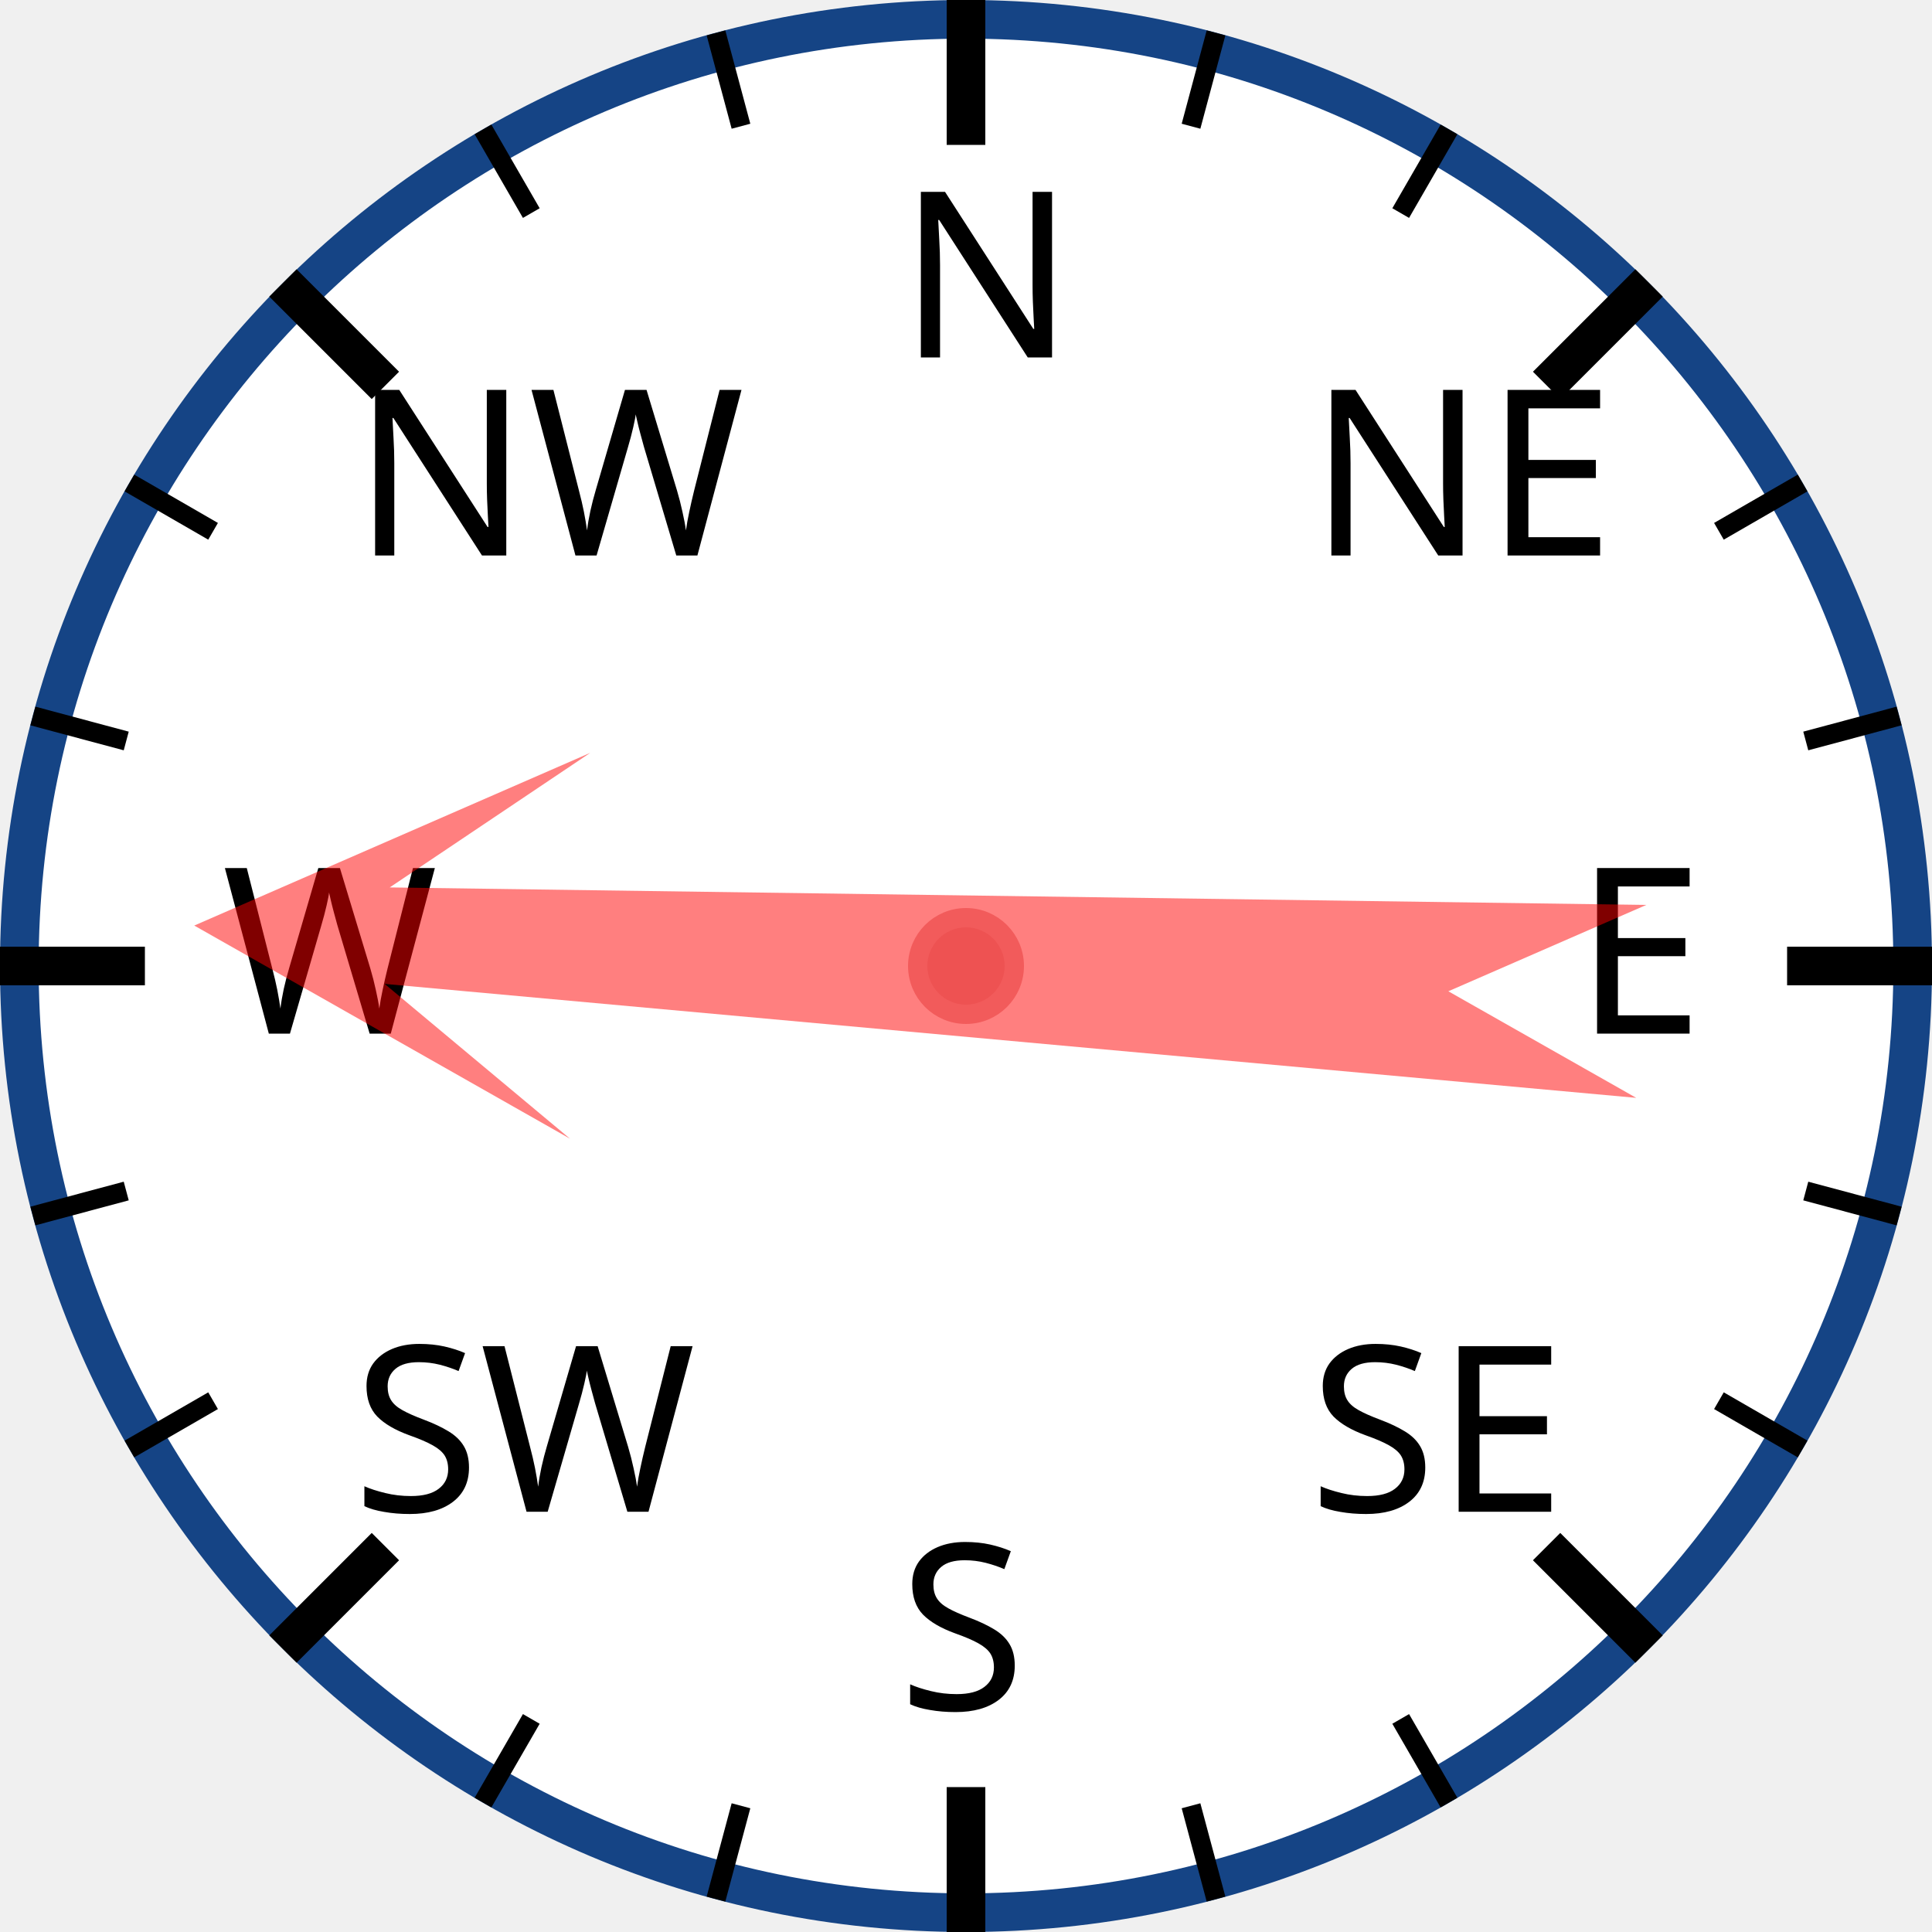
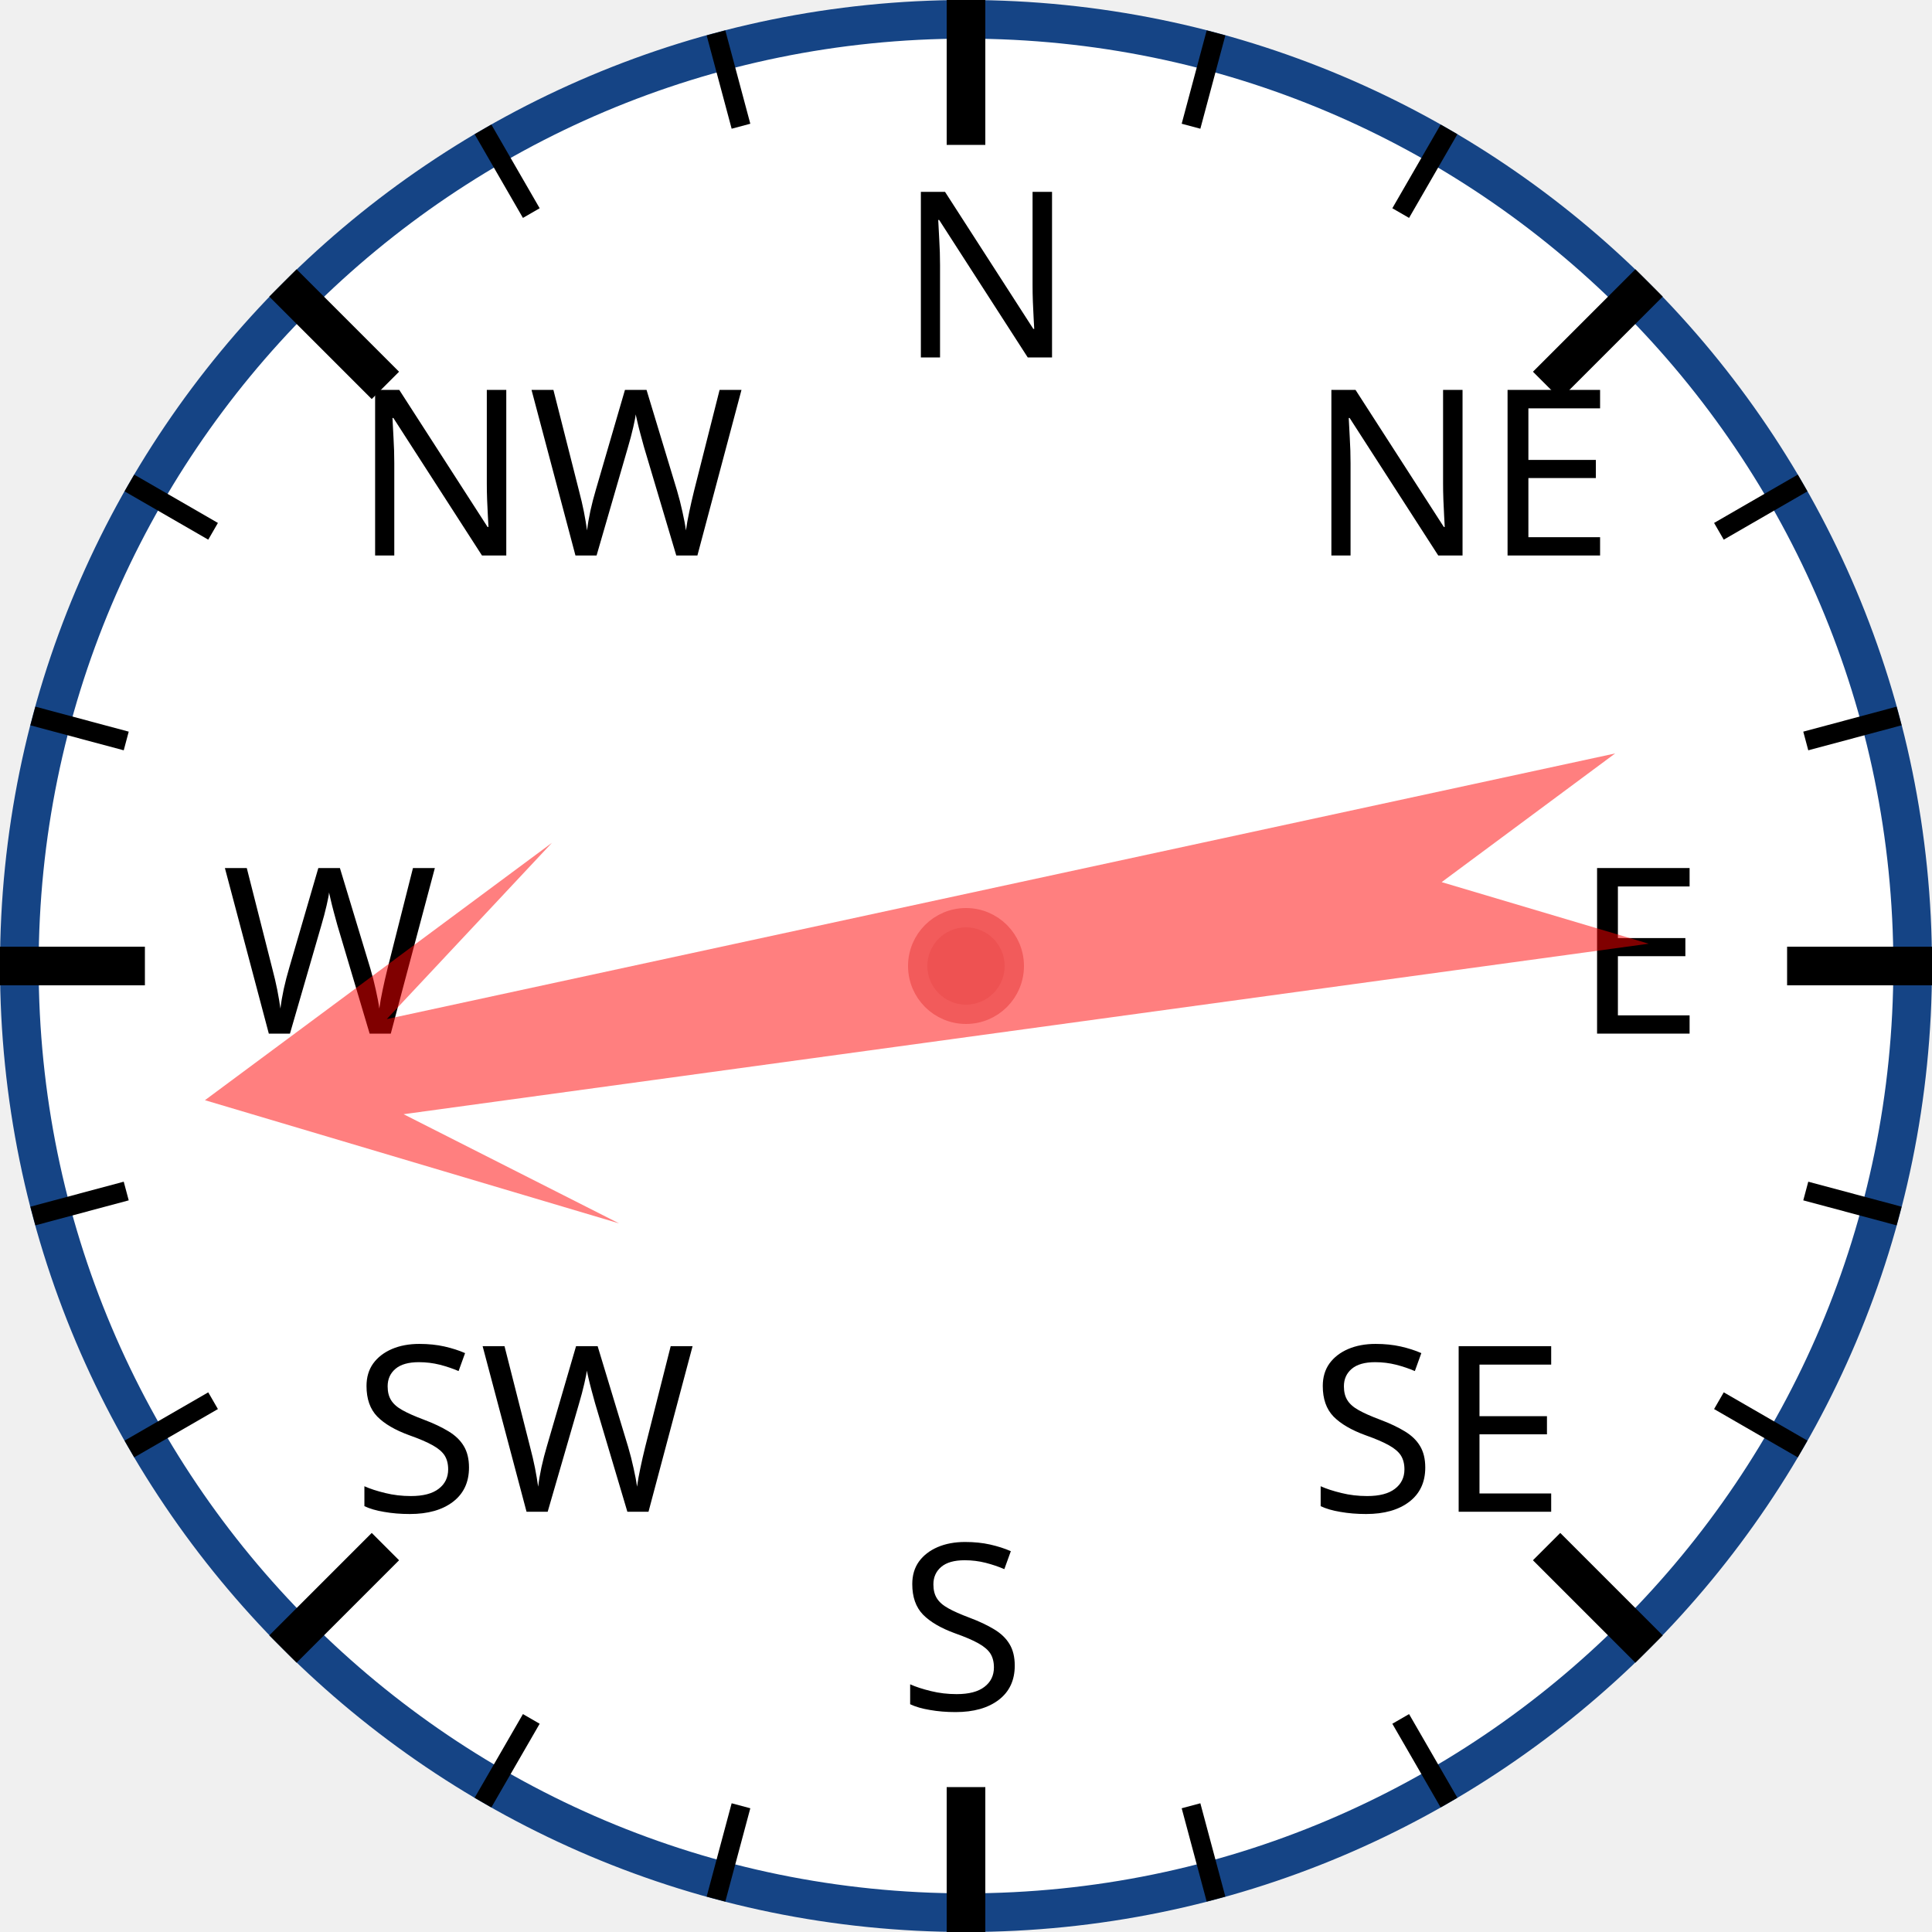
<svg xmlns="http://www.w3.org/2000/svg" width="120px" height="120px" viewBox="0 0 200 200">
  <circle cx="100" cy="100" r="98" style="fill: white; stroke: #154485; stroke-width: 4;" />
  <text x="93.0" y="37.0" style="font-family: sans-serif; font-size: 18pt;">N</text>
  <line x1="100.0" y1="0.0" x2="100.0" y2="15.0" style="stroke: black; stroke-width: 4;" />
  <line x1="74.118" y1="3.407" x2="76.706" y2="13.067" style="stroke: black; stroke-width: 2;" />
  <line x1="50" y1="13.397" x2="55" y2="22.058" style="stroke: black; stroke-width: 2;" />
  <text x="36.503" y="57.503" style="font-family: sans-serif; font-size: 18pt;">NW</text>
  <line x1="29.289" y1="29.289" x2="39.896" y2="39.896" style="stroke: black; stroke-width: 4;" />
  <line x1="13.397" y1="50" x2="22.058" y2="55" style="stroke: black; stroke-width: 2;" />
  <line x1="3.407" y1="74.118" x2="13.067" y2="76.706" style="stroke: black; stroke-width: 2;" />
  <text x="23.0" y="107.0" style="font-family: sans-serif; font-size: 18pt;">W</text>
  <line x1="0.0" y1="100.0" x2="15.0" y2="100.0" style="stroke: black; stroke-width: 4;" />
  <line x1="3.407" y1="125.882" x2="13.067" y2="123.294" style="stroke: black; stroke-width: 2;" />
  <line x1="13.397" y1="150" x2="22.058" y2="145" style="stroke: black; stroke-width: 2;" />
  <text x="36.503" y="156.497" style="font-family: sans-serif; font-size: 18pt;">SW</text>
  <line x1="29.289" y1="170.711" x2="39.896" y2="160.104" style="stroke: black; stroke-width: 4;" />
  <line x1="50" y1="186.603" x2="55" y2="177.942" style="stroke: black; stroke-width: 2;" />
  <line x1="74.118" y1="196.593" x2="76.706" y2="186.933" style="stroke: black; stroke-width: 2;" />
  <text x="93" y="177.0" style="font-family: sans-serif; font-size: 18pt;">S</text>
  <line x1="100" y1="200.0" x2="100" y2="185.0" style="stroke: black; stroke-width: 4;" />
  <line x1="125.882" y1="196.593" x2="123.294" y2="186.933" style="stroke: black; stroke-width: 2;" />
  <line x1="150.0" y1="186.603" x2="145.0" y2="177.942" style="stroke: black; stroke-width: 2;" />
  <text x="135.497" y="156.497" style="font-family: sans-serif; font-size: 18pt;">SE</text>
  <line x1="170.711" y1="170.711" x2="160.104" y2="160.104" style="stroke: black; stroke-width: 4;" />
  <line x1="186.603" y1="150" x2="177.942" y2="145" style="stroke: black; stroke-width: 2;" />
  <line x1="196.593" y1="125.882" x2="186.933" y2="123.294" style="stroke: black; stroke-width: 2;" />
  <text x="163.0" y="107" style="font-family: sans-serif; font-size: 18pt;">E</text>
  <line x1="200.0" y1="100" x2="185.0" y2="100" style="stroke: black; stroke-width: 4;" />
  <line x1="196.593" y1="74.118" x2="186.933" y2="76.706" style="stroke: black; stroke-width: 2;" />
  <line x1="186.603" y1="50" x2="177.942" y2="55" style="stroke: black; stroke-width: 2;" />
  <text x="135.497" y="57.503" style="font-family: sans-serif; font-size: 18pt;">NE</text>
  <line x1="170.711" y1="29.289" x2="160.104" y2="39.896" style="stroke: black; stroke-width: 4;" />
  <line x1="150" y1="13.397" x2="145" y2="22.058" style="stroke: black; stroke-width: 2;" />
  <line x1="125.882" y1="3.407" x2="123.294" y2="13.067" style="stroke: black; stroke-width: 2;" />
-   <polygon points="100 20 120 60 105 40 110 170 100 150 90 170 95 40 80 60" style="fill: red; fill-opacity: 0.5;" transform="rotate(273,100,100)" />
+   <polygon points="100 20 120 60 105 40 110 170 100 150 90 170 95 40 80 60" style="fill: red; fill-opacity: 0.5;" transform="rotate(260,100,100)" />
  <circle cx="100" cy="100" r="5" style="fill: #EE5252; stroke: #F25B5B; stroke-width: 2;" />
</svg>
